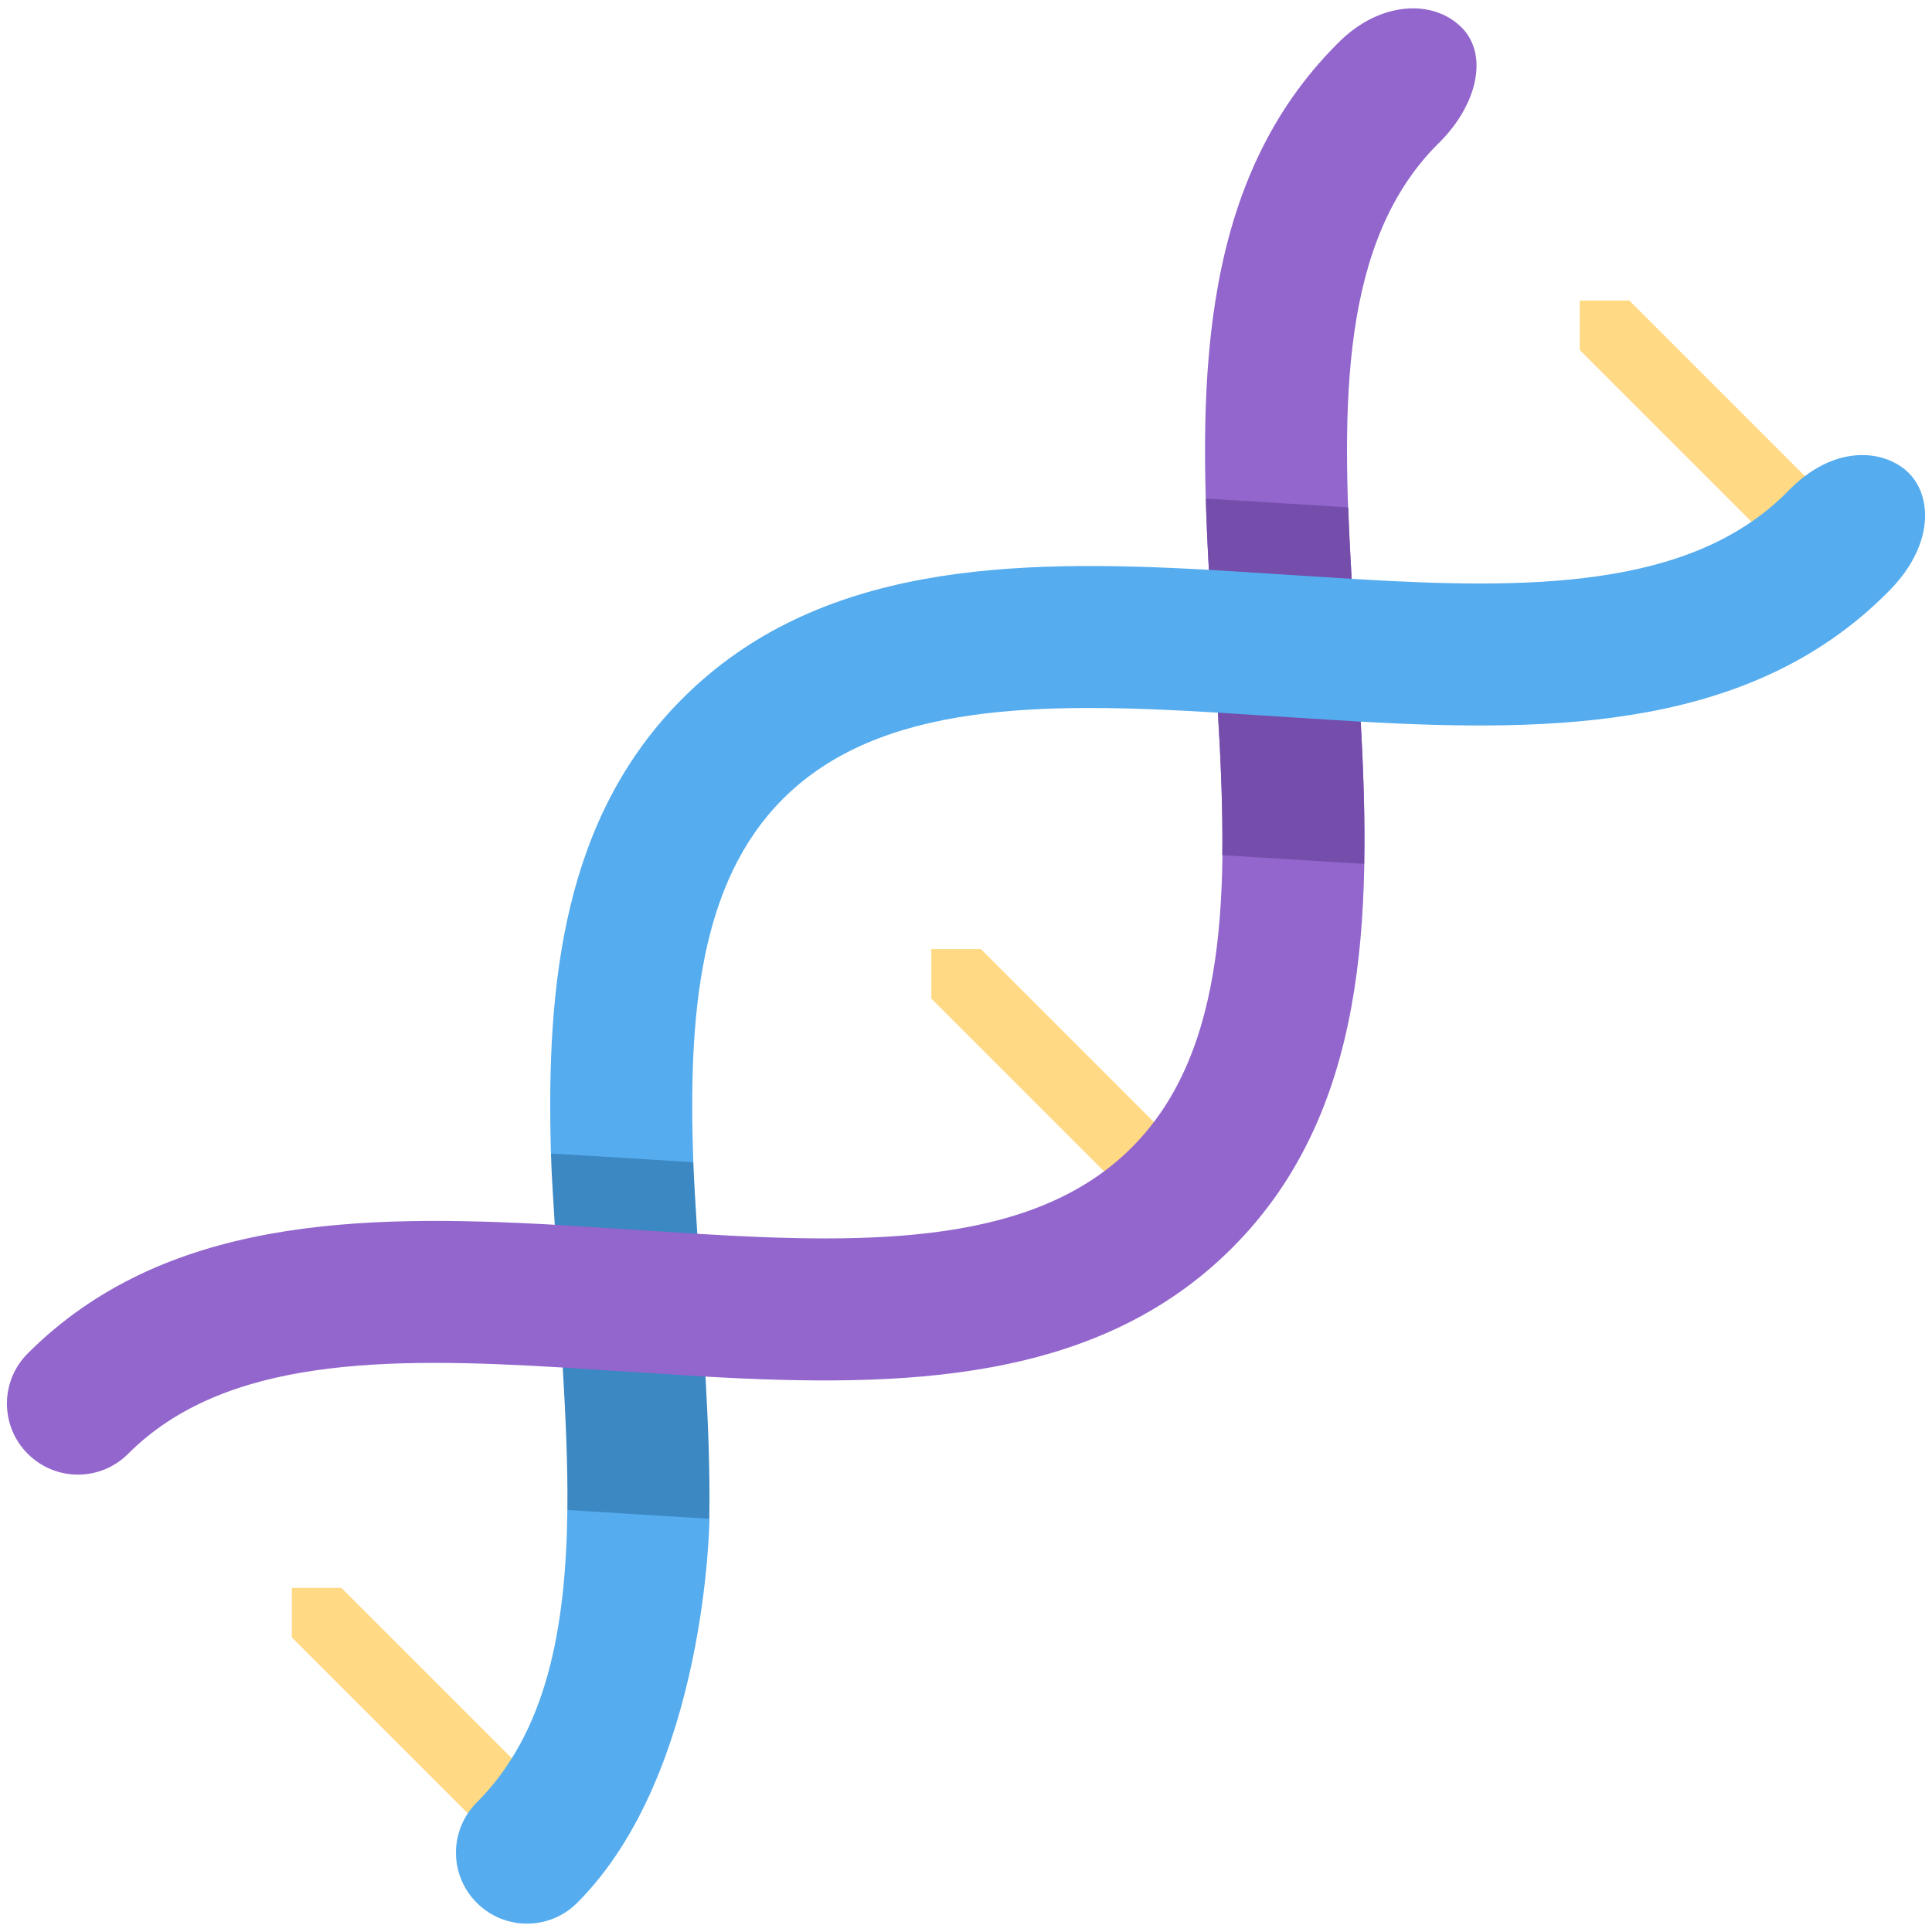
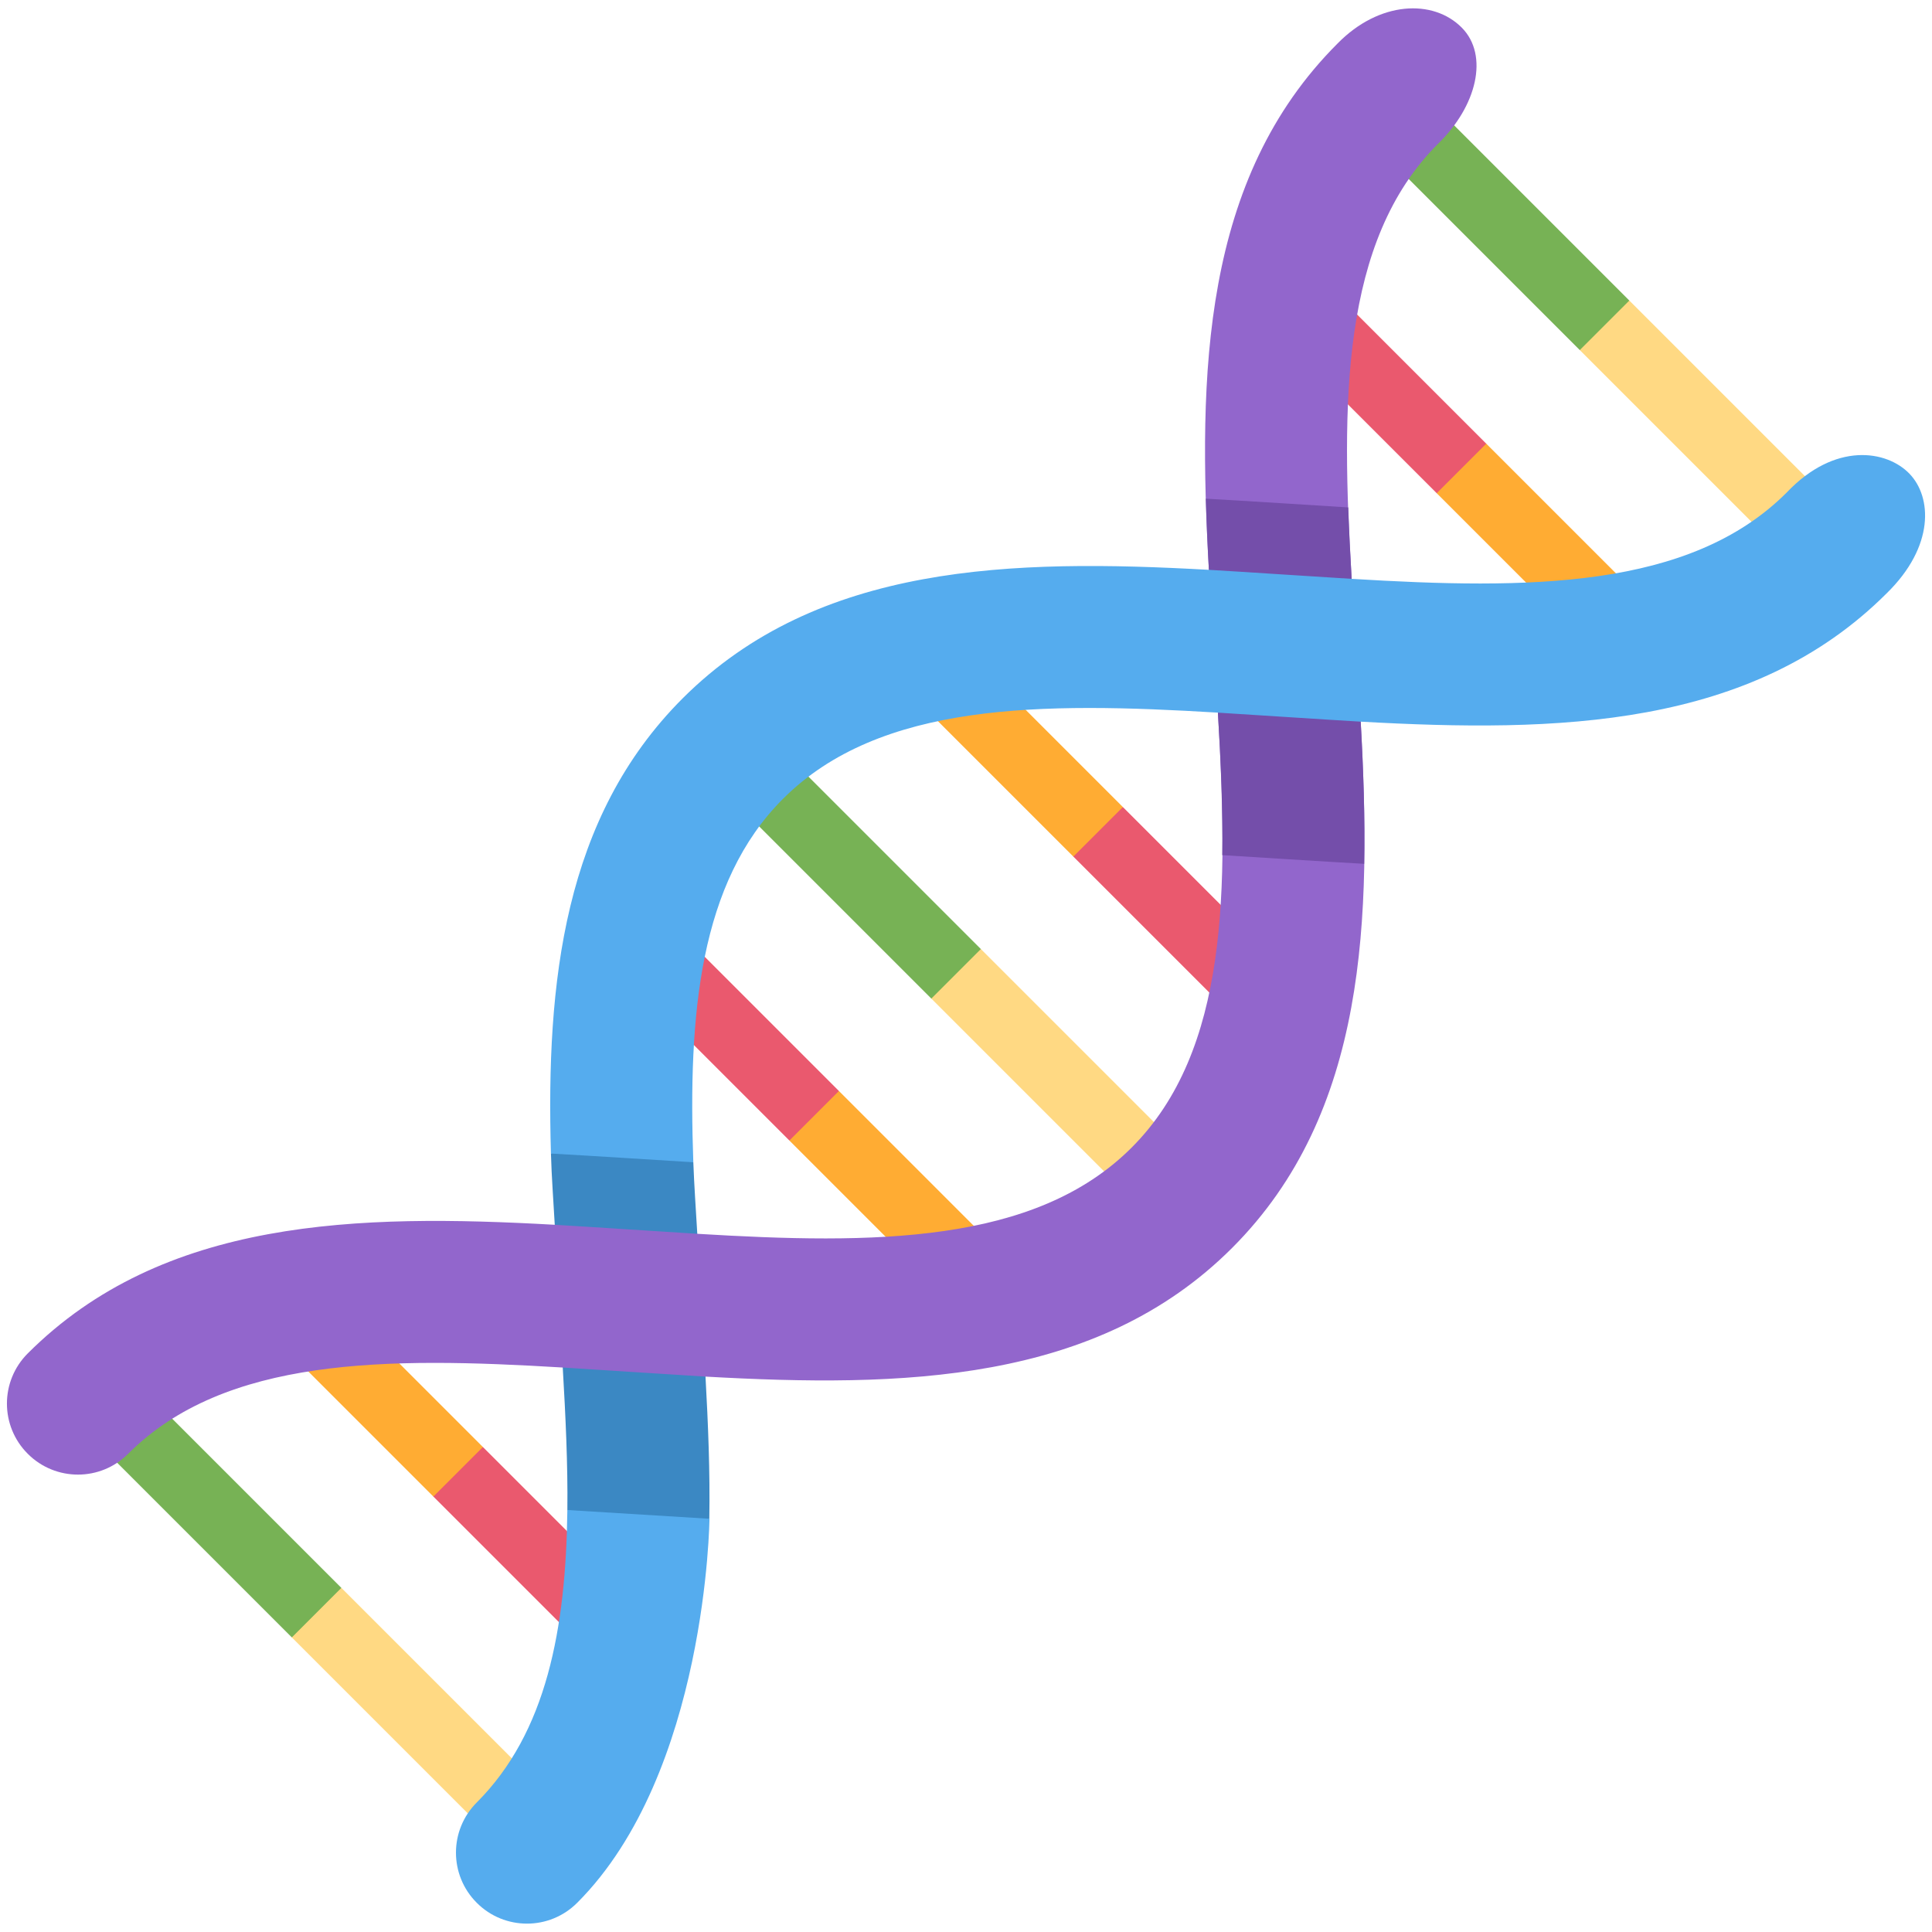
<svg xmlns="http://www.w3.org/2000/svg" viewBox="0 0 36 36">
  <g>
		todo:
		a: can we figure out the source for this
		b: fix seams on the rectangles
		c: normalize them (like, get a center point and paste the same thing on each place and maybe extend/reduce the length if needed)
		
		probably 0.923 wide
		


+ green:
+ <g fill="#77B255">
+       <path d="M 5.438,30.511 h 0.923v-0.923 l-3.5,-3.5 l -0.923,0.923 z" />
+       <path d="M 17.354,18.607 h 0.923v-0.923 l-3.5,-3.5 l -0.923,0.923 z" />
+       <path d="M 29.437,6.523 h 0.923v-0.923 l-3.5,-3.5 l -0.923,0.923 z" />
+     </g>
yellow:
<g fill="#FFD983">
-       <path d="M 5.438,30.511 v -0.923 h0.923 l3.5,3.5 l -0.923,0.923 z" />
-       <path d="M 17.354,18.607 v -0.923 h0.923 l3.5,3.5 l -0.923,0.923 z" />
-       <path d="M 29.437,6.523 v -0.923 h0.923 l3.5,3.5 l -0.923,0.923 z" />
+       <path d="M 5.438,30.511 l 0.923,-0.923 l3.5,3.5 l -0.923,0.923 z" />
+       <path d="M 17.354,18.607 l 0.923,-0.923 l3.5,3.5 l -0.923,0.923 z" />
+       <path d="M 29.437,6.523 l 0.923,-0.923 l3.5,3.5 l -0.923,0.923 z" />
+     </g>
+ red:
+ <g fill="#EA596E">
+       <path d="M 14.709,21.252 h 0.923v-0.923 l-3.5,-3.5 l -0.923,0.923 z" />
+       <path d="M 26.771,9.19 h 0.923v-0.923 l-3.5,-3.5 l -0.923,0.923 z" />
+       <path d="M 8.075,27.886 v -0.923 h 0.923 l3.5,3.5 l -0.923,0.923 z" />
+       <path d="M 20,15.961 v -0.923 h0.923 l3.5,3.5 l -0.923,0.923 z" />
+     </g>
+ orange:
+ <g fill="#FFAC33">
+       <path d="M 14.709,21.252 l 0.923,-0.923 l3.5,3.5 l -0.923,0.923 z" />
+       <path d="M 26.771,9.19 l 0.923,-0.923 l3.5,3.5 l -0.923,0.923 z" />
+       <path d="M 8.075,27.886 l 0.923,-0.923 l-3.5,-3.5 l -0.923,0.923 z" />
+       <path d="M 20,15.961 l 0.923,-0.923 l-3.5,-3.5 l -0.923,0.923 z" />
    </g>
  </g>
  <g>
    <path fill="#3B88C3" d="M 13.146,25.65 c -0.028,-0.502 -0.13,-2.273 -0.153,-2.66 c -0.026,-0.445 -0.058,-0.9 -0.074,-1.333 c -0.296,-0.296 -2.466,-0.35 -2.653,-0.162 c 0.012,0.439 0.047,0.884 0.071,1.326 c 0.027,0.502 0.126,2.275 0.149,2.66 c 0.053,0.91 0.096,1.807 0.086,2.655 c 0.259,0.26 2.37,0.438 2.645,0.163 c 0.015,-0.871 -0.022,-1.759 -0.071,-2.649 Z" />
    <path fill="#9266CC" d="M 24.922,0.812 c -2.521,2.52 -2.602,6.145 -2.396,9.806 c 0.5,0.028 1.001,0.061 1.501,0.094 c 0.39,0.026 0.775,0.051 1.159,0.074 c -0.198,-3.285 -0.2,-6.298 1.606,-8.103 c 0.728,-0.704 0.955,-1.653 0.447,-2.167 c -0.534,-0.54 -1.541,-0.498 -2.317,0.296 Z" />
    <path fill="#9266CC" d="M 25.354,13.447 c -0.501,-0.028 -1.003,-0.061 -1.502,-0.094 c -0.39,-0.026 -0.774,-0.051 -1.158,-0.074 c 0.198,3.285 0.198,6.298 -1.607,8.104 c -1.803,1.805 -4.812,1.805 -8.094,1.607 c -0.386,-0.023 -2.159,-0.14 -2.656,-0.168 c -3.666,-0.206 -7.296,-0.126 -9.82,2.397 c -0.517,0.517 -0.517,1.353 0,1.87 c 0.258,0.259 0.597,0.388 0.936,0.388 c 0.338,0 0.676,-0.129 0.935,-0.388 c 1.804,-1.804 4.815,-1.806 8.098,-1.607 v0 c 0.386,0.023 2.161,0.14 2.66,0.169 c 3.663,0.205 7.29,0.125 9.812,-2.397 c 2.52,-2.52 2.601,-6.145 2.396,-9.807 Z" />
    <path fill="#744EAA" d="M 25.355,13.447 c -0.028,-0.501 -0.146,-2.277 -0.169,-2.661 c -0.026,-0.45 -0.048,-0.894 -0.063,-1.331 c -0.337,-0.021 -2.101,-0.133 -2.654,-0.163 c 0.013,0.44 0.032,0.883 0.057,1.326 c 0.027,0.501 0.144,2.277 0.168,2.661 c 0.055,0.914 0.091,1.804 0.081,2.655 c 0.333,0.021 2.094,0.132 2.644,0.162 c 0.016,-0.871 -0.014,-1.758 -0.064,-2.649 Z" />
    <path fill="#55ACEE" d="M 13.22,28.3 c -0.013,-0.001 -2.316,-0.142 -2.648,-0.163 c -0.027,2.21 -0.385,4.145 -1.688,5.449 c -0.517,0.517 -0.517,1.354 0,1.87 c 0.258,0.259 0.597,0.388 0.936,0.388 c 0.338,0 0.676,-0.129 0.935,-0.388 c 2.422,-2.421 2.465,-7.173 2.465,-7.156 Z" />
    <path fill="#55ACEE" d="M 35.58,8.827 c -0.42,-0.436 -1.385,-0.602 -2.29,0.353 c -1.805,1.804 -4.817,1.805 -8.105,1.606 c -0.383,-0.022 -2.159,-0.14 -2.66,-0.168 c -3.66,-0.205 -7.286,-0.123 -9.806,2.396 c -2.215,2.216 -2.545,5.284 -2.453,8.481 c 0.553,0.029 2.319,0.142 2.653,0.162 c -0.098,-2.754 0.113,-5.214 1.671,-6.772 c 1.805,-1.805 4.817,-1.805 8.103,-1.606 c 0.384,0.023 2.159,0.14 2.661,0.168 c 3.662,0.205 7.287,0.124 9.806,-2.396 c 0.888,-0.87 0.841,-1.788 0.42,-2.224 Z" />
  </g>
</svg>
